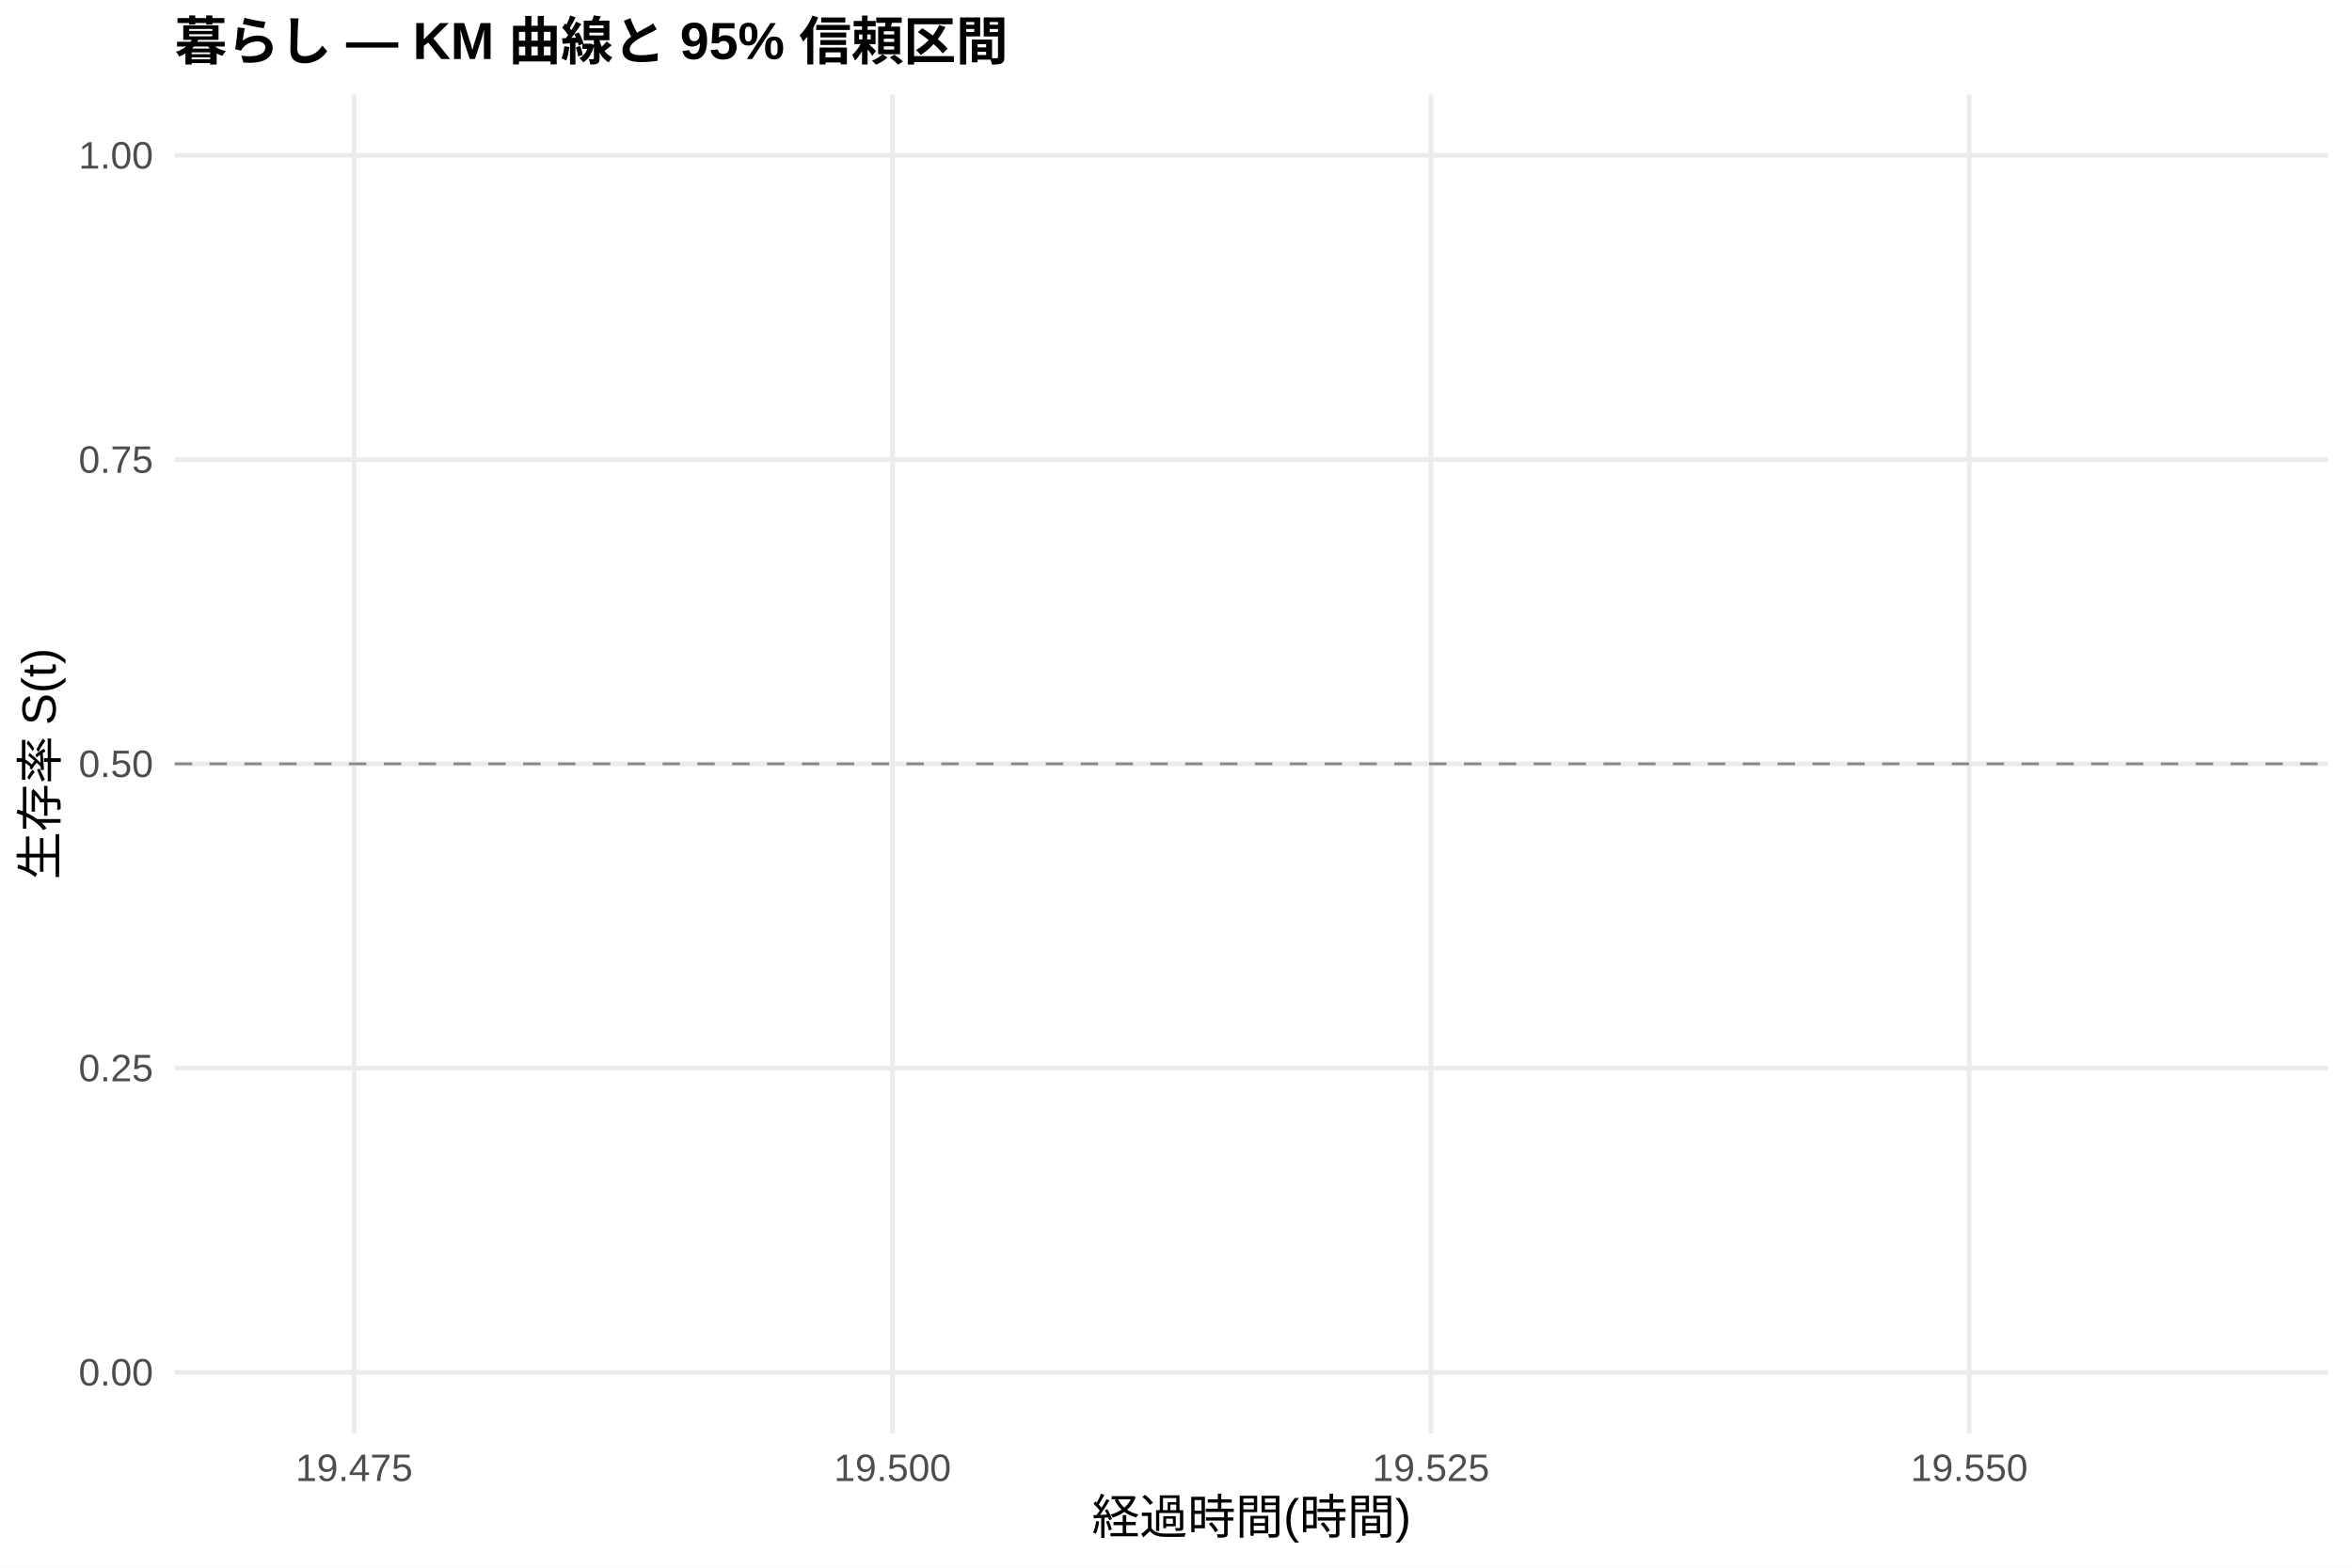
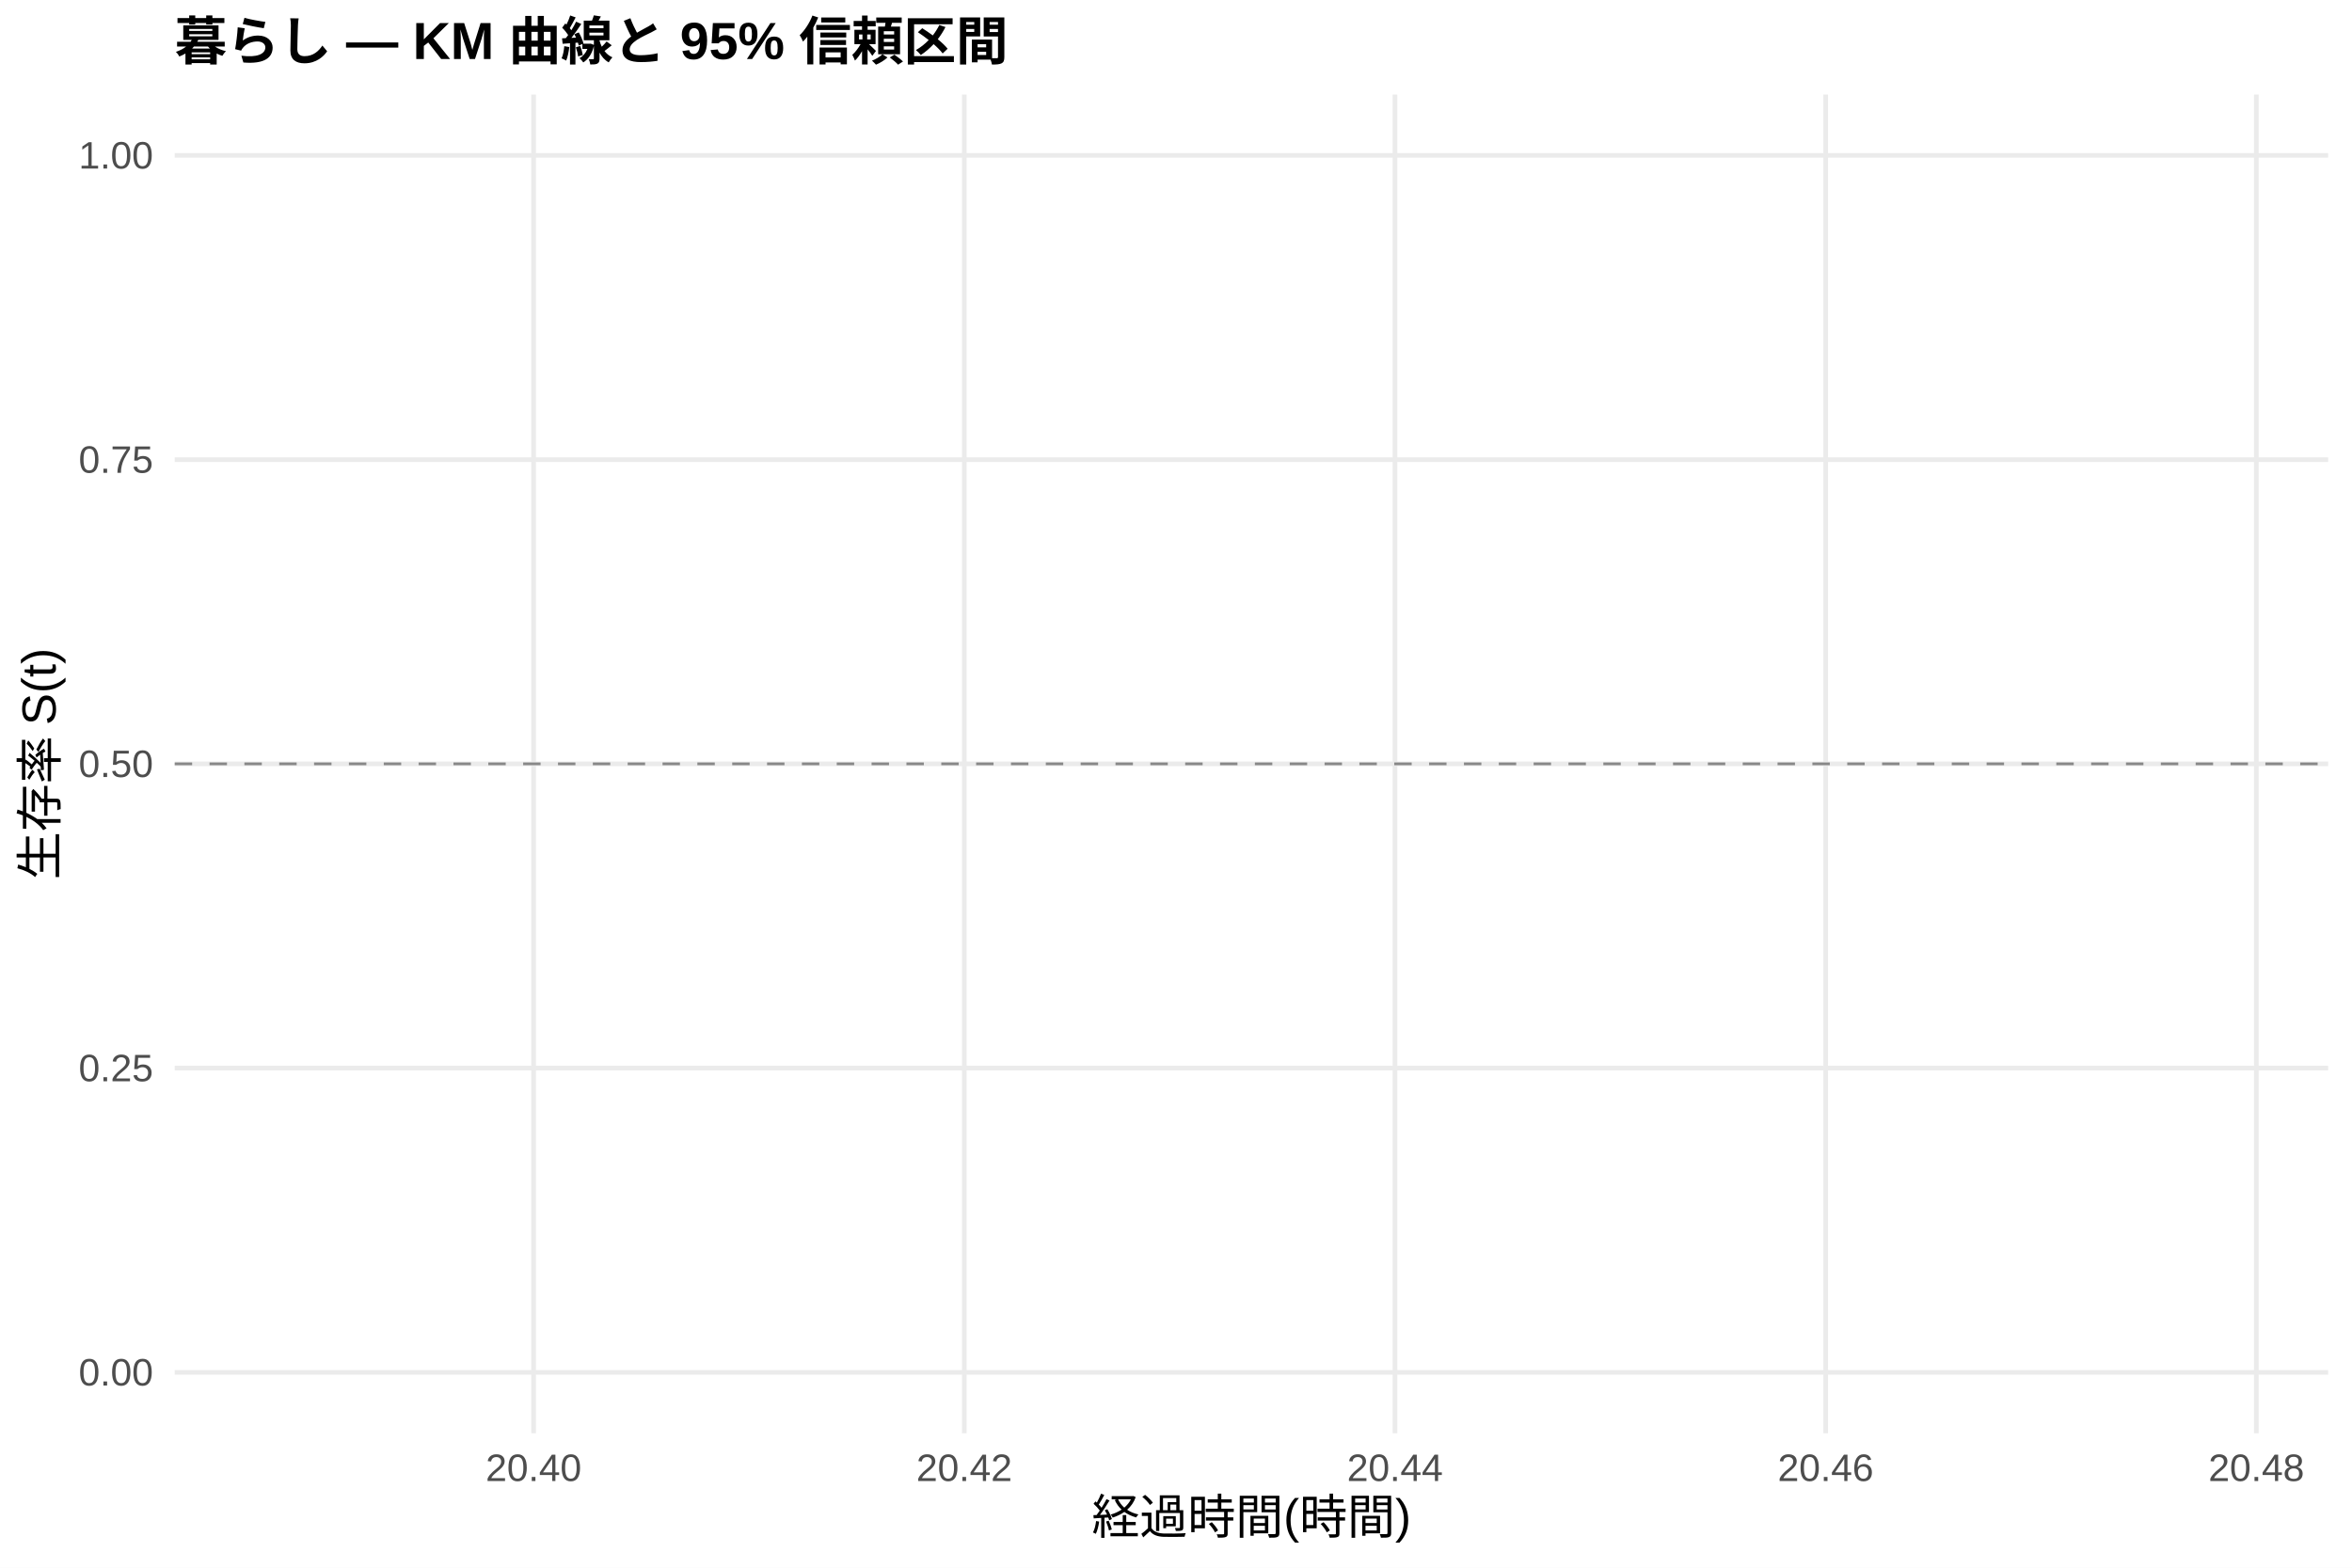
<svg xmlns="http://www.w3.org/2000/svg" width="540.00pt" height="360.00pt" viewBox="0 0 540.00 360.00">
  <g class="svglite">
    <defs>
      <style type="text/css">
    .svglite line, .svglite polyline, .svglite polygon, .svglite path, .svglite rect, .svglite circle {
      fill: none;
      stroke: #000000;
      stroke-linecap: round;
      stroke-linejoin: round;
      stroke-miterlimit: 10.00;
    }
    .svglite text {
      white-space: pre;
    }
    .svglite g.glyphgroup path {
      fill: inherit;
      stroke: none;
    }
  </style>
    </defs>
    <rect width="100%" height="100%" style="stroke: none; fill: #FFFFFF;" />
    <defs>
      <clipPath id="cpMC4wMHw1NDAuMDB8MC4wMHwzNjAuMDA=">
        <rect x="0.00" y="0.00" width="540.00" height="360.00" />
      </clipPath>
    </defs>
    <g clip-path="url(#cpMC4wMHw1NDAuMDB8MC4wMHwzNjAuMDA=)">
      <rect x="0" y="0.00" width="540.00" height="360.00" style="stroke-width: 1.07; stroke: none; fill: #FFFFFF;" />
    </g>
    <defs>
      <clipPath id="cpNDAuMTF8NTM0LjUyfDIxLjcxfDMyOS4xMg==">
        <rect x="40.11" y="21.71" width="494.41" height="307.41" />
      </clipPath>
    </defs>
    <g clip-path="url(#cpNDAuMTF8NTM0LjUyfDIxLjcxfDMyOS4xMg==)">
      <polyline points="40.11,315.14 534.52,315.14 " style="stroke-width: 1.07; stroke: #EBEBEB; stroke-linecap: butt;" />
      <polyline points="40.11,245.28 534.52,245.28 " style="stroke-width: 1.07; stroke: #EBEBEB; stroke-linecap: butt;" />
      <polyline points="40.11,175.41 534.52,175.41 " style="stroke-width: 1.07; stroke: #EBEBEB; stroke-linecap: butt;" />
      <polyline points="40.11,105.55 534.52,105.55 " style="stroke-width: 1.07; stroke: #EBEBEB; stroke-linecap: butt;" />
      <polyline points="40.11,35.68 534.52,35.68 " style="stroke-width: 1.07; stroke: #EBEBEB; stroke-linecap: butt;" />
-       <polyline points="81.31,329.12 81.31,21.71 " style="stroke-width: 1.07; stroke: #EBEBEB; stroke-linecap: butt;" />
-       <polyline points="204.91,329.12 204.91,21.71 " style="stroke-width: 1.07; stroke: #EBEBEB; stroke-linecap: butt;" />
-       <polyline points="328.52,329.12 328.52,21.71 " style="stroke-width: 1.07; stroke: #EBEBEB; stroke-linecap: butt;" />
-       <polyline points="452.12,329.12 452.12,21.71 " style="stroke-width: 1.07; stroke: #EBEBEB; stroke-linecap: butt;" />
+       <polyline points="122.51,329.12 122.51,21.71 " style="stroke-width: 1.07; stroke: #EBEBEB; stroke-linecap: butt;" />
+       <polyline points="221.39,329.12 221.39,21.71 " style="stroke-width: 1.07; stroke: #EBEBEB; stroke-linecap: butt;" />
+       <polyline points="320.28,329.12 320.28,21.71 " style="stroke-width: 1.07; stroke: #EBEBEB; stroke-linecap: butt;" />
+       <polyline points="419.16,329.12 419.16,21.71 " style="stroke-width: 1.07; stroke: #EBEBEB; stroke-linecap: butt;" />
+       <polyline points="518.04,329.12 518.04,21.71 " style="stroke-width: 1.07; stroke: #EBEBEB; stroke-linecap: butt;" />
      <polygon points="287.32,35.68 287.32,35.68 " style="stroke-width: 0.00; stroke: none; stroke-linecap: butt; fill: #2563EB; fill-opacity: 0.15;" />
      <line x1="40.11" y1="175.41" x2="534.52" y2="175.41" style="stroke-width: 0.64; stroke: #888888; stroke-dasharray: 4.00,4.00; stroke-linecap: butt;" />
    </g>
    <g clip-path="url(#cpMC4wMHw1NDAuMDB8MC4wMHwzNjAuMDA=)">
      <text x="35.18" y="318.17" text-anchor="end" style="font-size: 8.80px;fill: #4D4D4D; font-family: &quot;Liberation Sans&quot;;" textLength="17.11px" lengthAdjust="spacingAndGlyphs">0.00</text>
      <text x="35.18" y="248.30" text-anchor="end" style="font-size: 8.80px;fill: #4D4D4D; font-family: &quot;Liberation Sans&quot;;" textLength="17.11px" lengthAdjust="spacingAndGlyphs">0.25</text>
      <text x="35.18" y="178.44" text-anchor="end" style="font-size: 8.80px;fill: #4D4D4D; font-family: &quot;Liberation Sans&quot;;" textLength="17.11px" lengthAdjust="spacingAndGlyphs">0.50</text>
      <text x="35.18" y="108.57" text-anchor="end" style="font-size: 8.80px;fill: #4D4D4D; font-family: &quot;Liberation Sans&quot;;" textLength="17.11px" lengthAdjust="spacingAndGlyphs">0.75</text>
      <text x="35.18" y="38.71" text-anchor="end" style="font-size: 8.80px;fill: #4D4D4D; font-family: &quot;Liberation Sans&quot;;" textLength="17.11px" lengthAdjust="spacingAndGlyphs">1.00</text>
-       <text x="81.31" y="340.10" text-anchor="middle" style="font-size: 8.80px;fill: #4D4D4D; font-family: &quot;Liberation Sans&quot;;" textLength="26.89px" lengthAdjust="spacingAndGlyphs">19.475</text>
-       <text x="204.91" y="340.10" text-anchor="middle" style="font-size: 8.80px;fill: #4D4D4D; font-family: &quot;Liberation Sans&quot;;" textLength="26.89px" lengthAdjust="spacingAndGlyphs">19.500</text>
-       <text x="328.52" y="340.10" text-anchor="middle" style="font-size: 8.80px;fill: #4D4D4D; font-family: &quot;Liberation Sans&quot;;" textLength="26.89px" lengthAdjust="spacingAndGlyphs">19.525</text>
-       <text x="452.12" y="340.10" text-anchor="middle" style="font-size: 8.80px;fill: #4D4D4D; font-family: &quot;Liberation Sans&quot;;" textLength="26.89px" lengthAdjust="spacingAndGlyphs">19.550</text>
+       <text x="122.51" y="340.10" text-anchor="middle" style="font-size: 8.80px;fill: #4D4D4D; font-family: &quot;Liberation Sans&quot;;" textLength="22.00px" lengthAdjust="spacingAndGlyphs">20.40</text>
+       <text x="221.39" y="340.10" text-anchor="middle" style="font-size: 8.80px;fill: #4D4D4D; font-family: &quot;Liberation Sans&quot;;" textLength="22.00px" lengthAdjust="spacingAndGlyphs">20.42</text>
+       <text x="320.28" y="340.10" text-anchor="middle" style="font-size: 8.80px;fill: #4D4D4D; font-family: &quot;Liberation Sans&quot;;" textLength="22.00px" lengthAdjust="spacingAndGlyphs">20.44</text>
+       <text x="419.16" y="340.10" text-anchor="middle" style="font-size: 8.80px;fill: #4D4D4D; font-family: &quot;Liberation Sans&quot;;" textLength="22.00px" lengthAdjust="spacingAndGlyphs">20.46</text>
+       <text x="518.04" y="340.10" text-anchor="middle" style="font-size: 8.80px;fill: #4D4D4D; font-family: &quot;Liberation Sans&quot;;" textLength="22.00px" lengthAdjust="spacingAndGlyphs">20.48</text>
      <text x="287.32" y="352.24" text-anchor="middle" style="font-size: 11.00px; font-family: &quot;Liberation Sans&quot;;" textLength="73.31px" lengthAdjust="spacingAndGlyphs">経過時間(時間)</text>
      <text transform="translate(13.05,175.41) rotate(-90)" text-anchor="middle" style="font-size: 11.00px; font-family: &quot;Liberation Sans&quot;;" textLength="53.78px" lengthAdjust="spacingAndGlyphs">生存率 S(t)</text>
      <text x="40.11" y="13.74" style="font-size: 12.00px; font-weight: bold; font-family: &quot;Liberation Sans&quot;;" textLength="191.33px" lengthAdjust="spacingAndGlyphs">暮らし — KM 曲線と 95% 信頼区間</text>
    </g>
  </g>
</svg>
